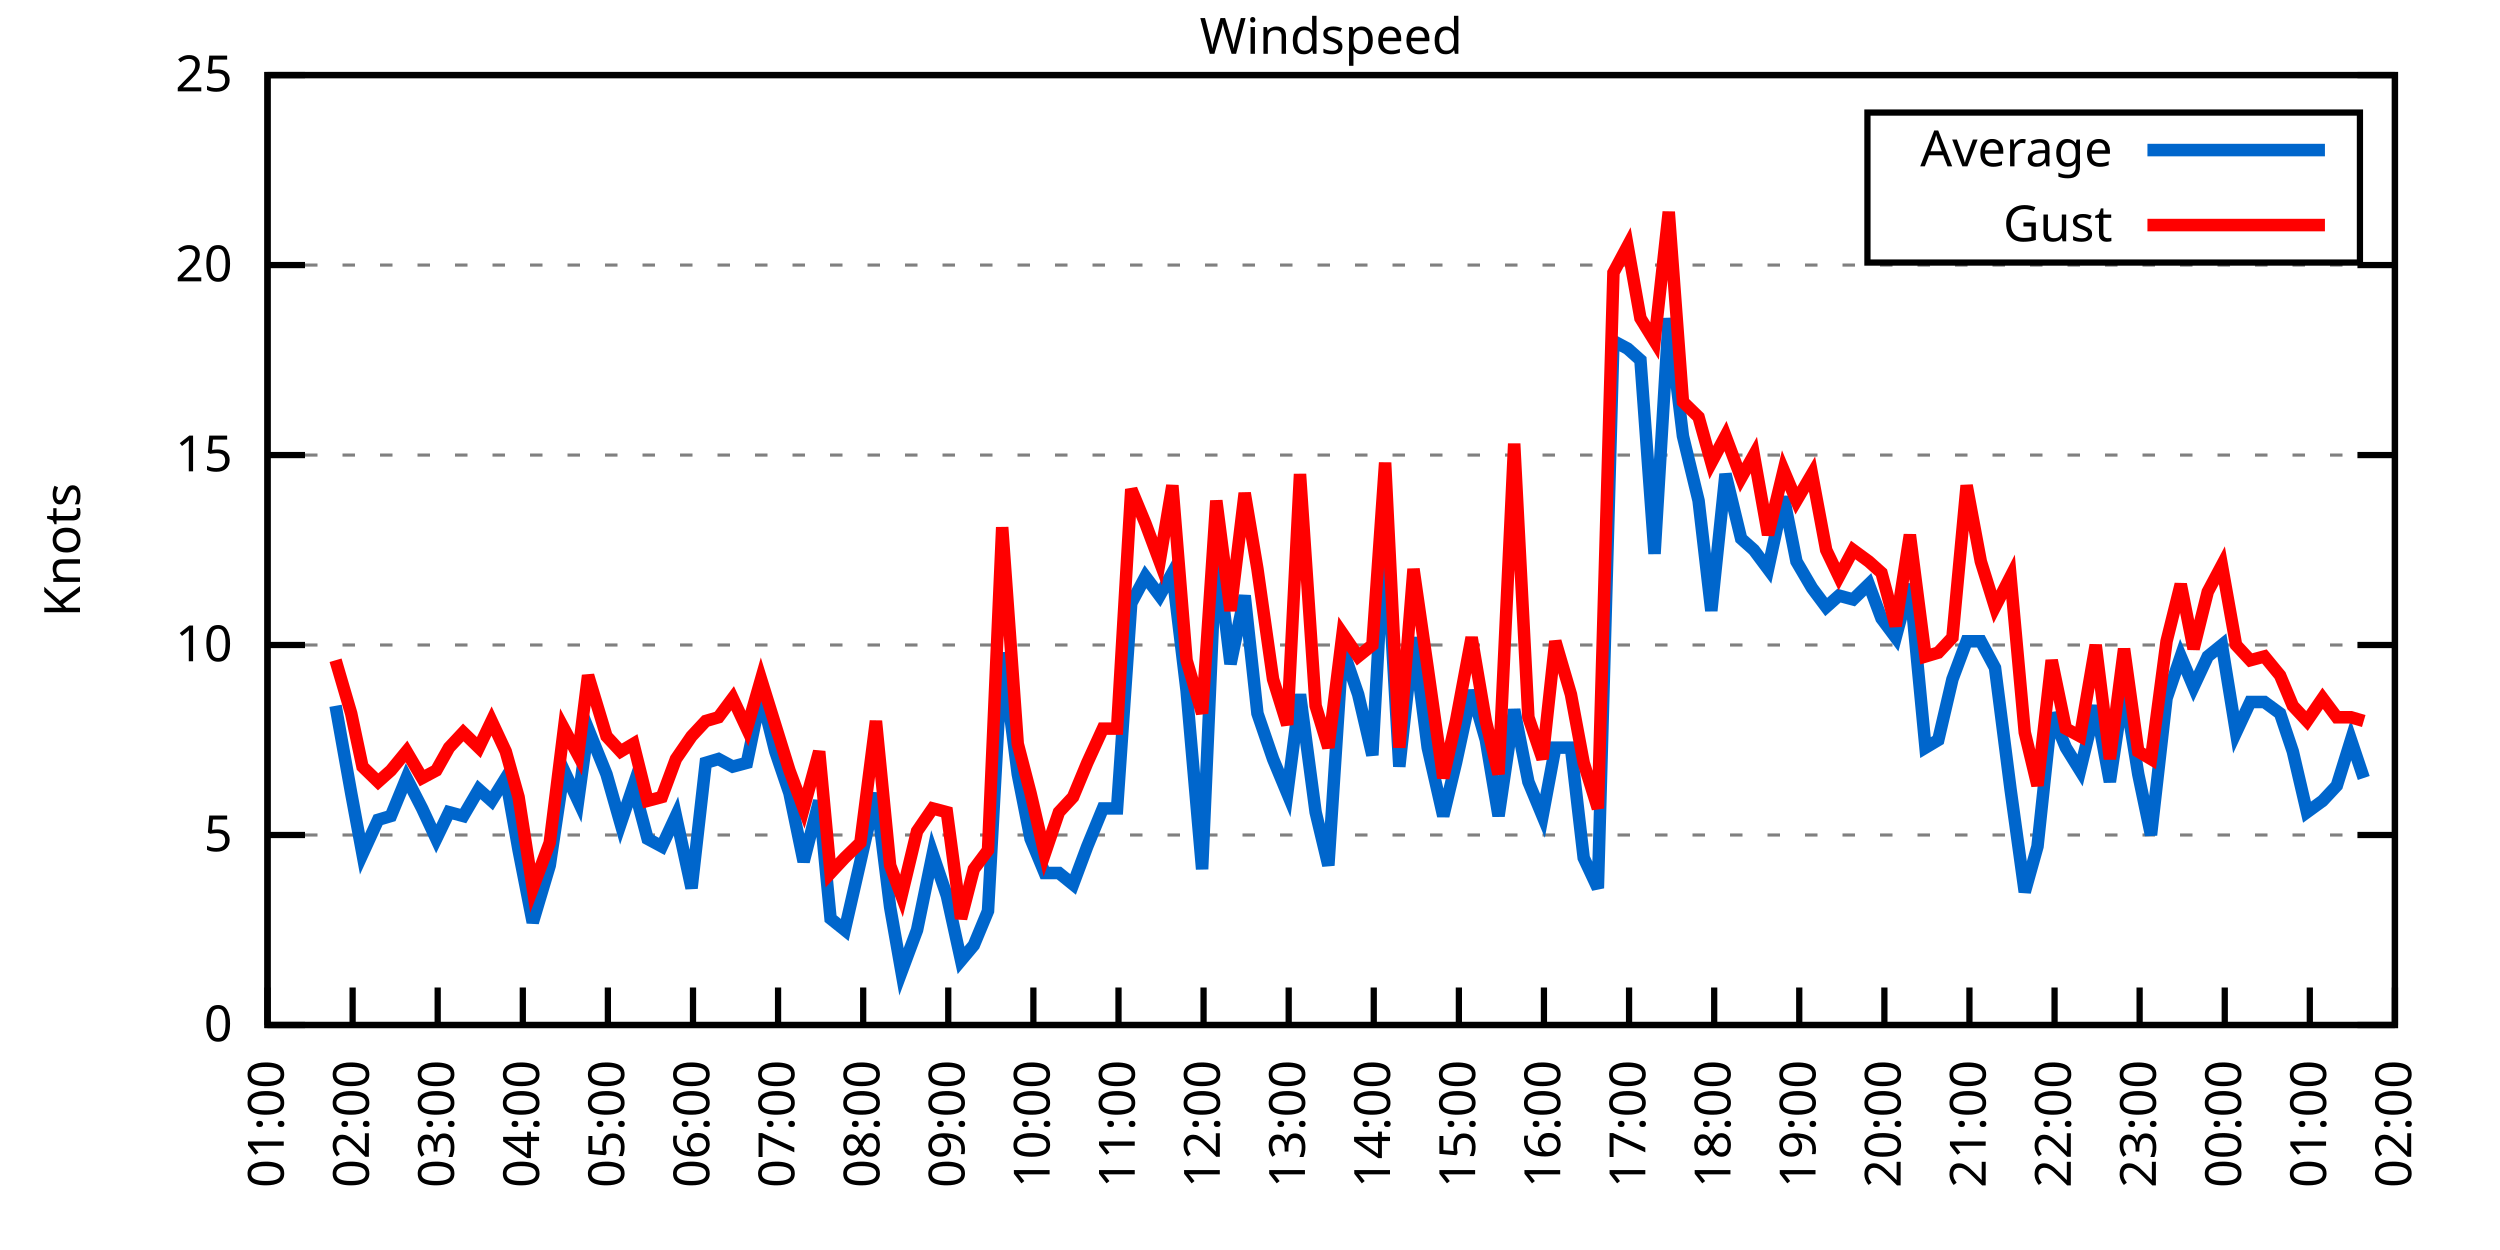
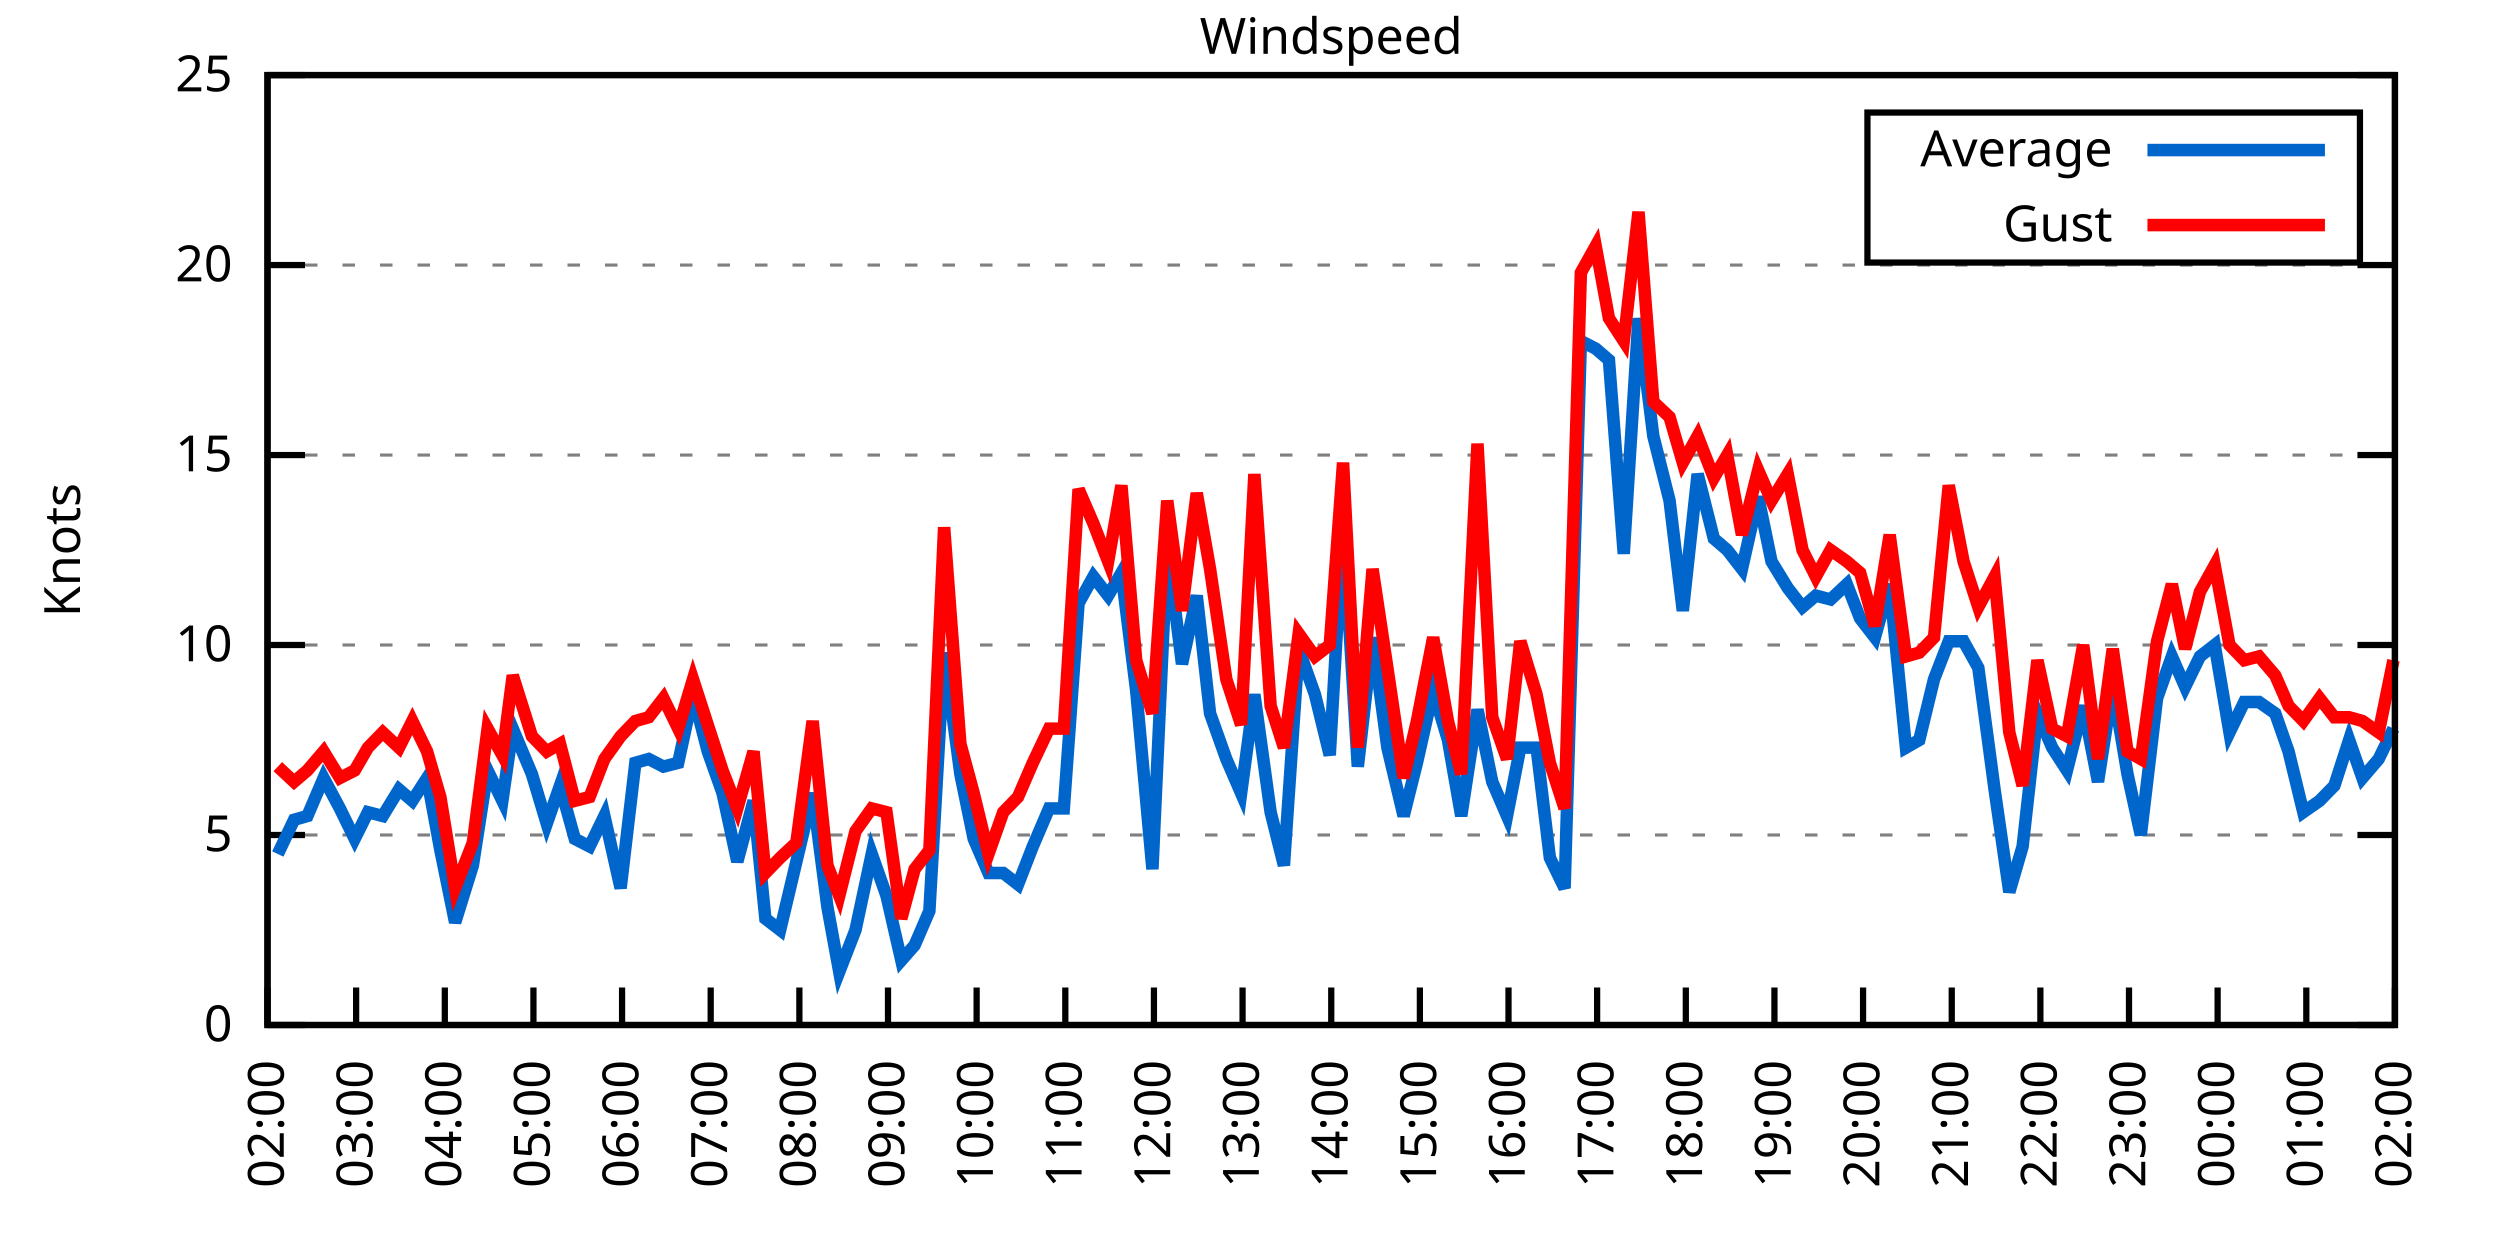
<svg xmlns="http://www.w3.org/2000/svg" xmlns:xlink="http://www.w3.org/1999/xlink" width="400" height="200" viewBox="0 0 400 200">
  <g id="gnuplot_canvas">
    <rect x="0" y="0" width="400" height="200" fill="none" />
    <defs>
      <circle id="gpDot" r="0.5" stroke-width="0.5" stroke="currentColor" />
      <path id="gpPt0" stroke-width="0.333" stroke="currentColor" d="M-1,0 h2 M0,-1 v2" />
      <path id="gpPt1" stroke-width="0.333" stroke="currentColor" d="M-1,-1 L1,1 M1,-1 L-1,1" />
      <path id="gpPt2" stroke-width="0.333" stroke="currentColor" d="M-1,0 L1,0 M0,-1 L0,1 M-1,-1 L1,1 M-1,1 L1,-1" />
      <rect id="gpPt3" stroke-width="0.333" stroke="currentColor" x="-1" y="-1" width="2" height="2" />
      <rect id="gpPt4" stroke-width="0.333" stroke="currentColor" fill="currentColor" x="-1" y="-1" width="2" height="2" />
      <circle id="gpPt5" stroke-width="0.333" stroke="currentColor" cx="0" cy="0" r="1" />
      <use xlink:href="#gpPt5" id="gpPt6" fill="currentColor" stroke="none" />
      <path id="gpPt7" stroke-width="0.333" stroke="currentColor" d="M0,-1.33 L-1.33,0.67 L1.33,0.67 z" />
      <use xlink:href="#gpPt7" id="gpPt8" fill="currentColor" stroke="none" />
      <use xlink:href="#gpPt7" id="gpPt9" stroke="currentColor" transform="rotate(180)" />
      <use xlink:href="#gpPt9" id="gpPt10" fill="currentColor" stroke="none" />
      <use xlink:href="#gpPt3" id="gpPt11" stroke="currentColor" transform="rotate(45)" />
      <use xlink:href="#gpPt11" id="gpPt12" fill="currentColor" stroke="none" />
      <path id="gpPt13" stroke-width="0.333" stroke="currentColor" d="M0,1.330 L1.265,0.411 L0.782,-1.067 L-0.782,-1.076 L-1.265,0.411 z" />
      <use xlink:href="#gpPt13" id="gpPt14" fill="currentColor" stroke="none" />
      <filter id="textbox" filterUnits="objectBoundingBox" x="0" y="0" height="1" width="1">
        <feFlood flood-color="white" flood-opacity="1" result="bgnd" />
        <feComposite in="SourceGraphic" in2="bgnd" operator="atop" />
      </filter>
      <filter id="greybox" filterUnits="objectBoundingBox" x="0" y="0" height="1" width="1">
        <feFlood flood-color="lightgrey" flood-opacity="1" result="grey" />
        <feComposite in="SourceGraphic" in2="grey" operator="atop" />
      </filter>
    </defs>
    <g fill="none" color="white" stroke="currentColor" stroke-width="1.00" stroke-linecap="butt" stroke-linejoin="miter">
</g>
    <g fill="none" color="black" stroke="currentColor" stroke-width="1.00" stroke-linecap="butt" stroke-linejoin="miter">
      <g stroke="none" shape-rendering="crispEdges">
        <polygon fill="rgb(255, 255, 255)" points="42.80,164.00 383.18,164.00 383.18,12.02 42.80,12.02 " />
      </g>
    </g>
    <g fill="none" color="black" stroke="currentColor" stroke-width="1.00" stroke-linecap="butt" stroke-linejoin="miter">
</g>
    <g fill="none" color="black" stroke="black" stroke-width="0.50" stroke-linecap="butt" stroke-linejoin="miter">
</g>
    <g fill="none" color="gray" stroke="currentColor" stroke-width="0.50" stroke-linecap="butt" stroke-linejoin="miter">
      <path stroke="gray" stroke-dasharray="2,4" class="gridline" d="M42.80,164.00 L383.19,164.00  " />
    </g>
    <g fill="none" color="gray" stroke="gray" stroke-width="1.00" stroke-linecap="butt" stroke-linejoin="miter">
</g>
    <g fill="none" color="black" stroke="currentColor" stroke-width="1.00" stroke-linecap="butt" stroke-linejoin="miter">
      <path stroke="black" d="M42.80,164.00 L48.80,164.00 M383.19,164.00 L377.19,164.00  " />
      <g transform="translate(37.20,166.60)" stroke="none" fill="black" font-family="Sans" font-size="8.00" text-anchor="end">
        <text>
          <tspan font-family="Sans"> 0</tspan>
        </text>
      </g>
    </g>
    <g fill="none" color="black" stroke="currentColor" stroke-width="1.00" stroke-linecap="butt" stroke-linejoin="miter">
</g>
    <g fill="none" color="black" stroke="black" stroke-width="0.50" stroke-linecap="butt" stroke-linejoin="miter">
</g>
    <g fill="none" color="gray" stroke="currentColor" stroke-width="0.50" stroke-linecap="butt" stroke-linejoin="miter">
      <path stroke="gray" stroke-dasharray="2,4" class="gridline" d="M42.80,133.60 L383.19,133.60  " />
    </g>
    <g fill="none" color="gray" stroke="gray" stroke-width="1.00" stroke-linecap="butt" stroke-linejoin="miter">
</g>
    <g fill="none" color="black" stroke="currentColor" stroke-width="1.00" stroke-linecap="butt" stroke-linejoin="miter">
      <path stroke="black" d="M42.80,133.60 L48.80,133.60 M383.19,133.60 L377.19,133.60  " />
      <g transform="translate(37.20,136.20)" stroke="none" fill="black" font-family="Sans" font-size="8.00" text-anchor="end">
        <text>
          <tspan font-family="Sans"> 5</tspan>
        </text>
      </g>
    </g>
    <g fill="none" color="black" stroke="currentColor" stroke-width="1.00" stroke-linecap="butt" stroke-linejoin="miter">
</g>
    <g fill="none" color="black" stroke="black" stroke-width="0.50" stroke-linecap="butt" stroke-linejoin="miter">
</g>
    <g fill="none" color="gray" stroke="currentColor" stroke-width="0.50" stroke-linecap="butt" stroke-linejoin="miter">
      <path stroke="gray" stroke-dasharray="2,4" class="gridline" d="M42.80,103.20 L383.19,103.20  " />
    </g>
    <g fill="none" color="gray" stroke="gray" stroke-width="1.00" stroke-linecap="butt" stroke-linejoin="miter">
</g>
    <g fill="none" color="black" stroke="currentColor" stroke-width="1.00" stroke-linecap="butt" stroke-linejoin="miter">
      <path stroke="black" d="M42.80,103.20 L48.80,103.20 M383.19,103.20 L377.19,103.20  " />
      <g transform="translate(37.20,105.80)" stroke="none" fill="black" font-family="Sans" font-size="8.00" text-anchor="end">
        <text>
          <tspan font-family="Sans"> 10</tspan>
        </text>
      </g>
    </g>
    <g fill="none" color="black" stroke="currentColor" stroke-width="1.00" stroke-linecap="butt" stroke-linejoin="miter">
</g>
    <g fill="none" color="black" stroke="black" stroke-width="0.50" stroke-linecap="butt" stroke-linejoin="miter">
</g>
    <g fill="none" color="gray" stroke="currentColor" stroke-width="0.50" stroke-linecap="butt" stroke-linejoin="miter">
      <path stroke="gray" stroke-dasharray="2,4" class="gridline" d="M42.80,72.81 L383.19,72.81  " />
    </g>
    <g fill="none" color="gray" stroke="gray" stroke-width="1.00" stroke-linecap="butt" stroke-linejoin="miter">
</g>
    <g fill="none" color="black" stroke="currentColor" stroke-width="1.00" stroke-linecap="butt" stroke-linejoin="miter">
      <path stroke="black" d="M42.80,72.81 L48.80,72.81 M383.19,72.81 L377.19,72.81  " />
      <g transform="translate(37.20,75.41)" stroke="none" fill="black" font-family="Sans" font-size="8.00" text-anchor="end">
        <text>
          <tspan font-family="Sans"> 15</tspan>
        </text>
      </g>
    </g>
    <g fill="none" color="black" stroke="currentColor" stroke-width="1.00" stroke-linecap="butt" stroke-linejoin="miter">
</g>
    <g fill="none" color="black" stroke="black" stroke-width="0.50" stroke-linecap="butt" stroke-linejoin="miter">
</g>
    <g fill="none" color="gray" stroke="currentColor" stroke-width="0.50" stroke-linecap="butt" stroke-linejoin="miter">
      <path stroke="gray" stroke-dasharray="2,4" class="gridline" d="M42.80,42.41 L383.19,42.41  " />
    </g>
    <g fill="none" color="gray" stroke="gray" stroke-width="1.00" stroke-linecap="butt" stroke-linejoin="miter">
</g>
    <g fill="none" color="black" stroke="currentColor" stroke-width="1.00" stroke-linecap="butt" stroke-linejoin="miter">
      <path stroke="black" d="M42.80,42.41 L48.80,42.41 M383.19,42.41 L377.19,42.41  " />
      <g transform="translate(37.20,45.01)" stroke="none" fill="black" font-family="Sans" font-size="8.00" text-anchor="end">
        <text>
          <tspan font-family="Sans"> 20</tspan>
        </text>
      </g>
    </g>
    <g fill="none" color="black" stroke="currentColor" stroke-width="1.00" stroke-linecap="butt" stroke-linejoin="miter">
</g>
    <g fill="none" color="black" stroke="black" stroke-width="0.50" stroke-linecap="butt" stroke-linejoin="miter">
</g>
    <g fill="none" color="gray" stroke="currentColor" stroke-width="0.50" stroke-linecap="butt" stroke-linejoin="miter">
      <path stroke="gray" stroke-dasharray="2,4" class="gridline" d="M42.80,12.01 L383.19,12.01  " />
    </g>
    <g fill="none" color="gray" stroke="gray" stroke-width="1.00" stroke-linecap="butt" stroke-linejoin="miter">
</g>
    <g fill="none" color="black" stroke="currentColor" stroke-width="1.00" stroke-linecap="butt" stroke-linejoin="miter">
      <path stroke="black" d="M42.80,12.01 L48.80,12.01 M383.19,12.01 L377.19,12.01  " />
      <g transform="translate(37.20,14.61)" stroke="none" fill="black" font-family="Sans" font-size="8.00" text-anchor="end">
        <text>
          <tspan font-family="Sans"> 25</tspan>
        </text>
      </g>
    </g>
    <g fill="none" color="black" stroke="currentColor" stroke-width="1.00" stroke-linecap="butt" stroke-linejoin="miter">
      <path stroke="black" d="M42.80,164.00 L42.80,158.00  " />
      <g transform="translate(45.40,169.60) rotate(270.00)" stroke="none" fill="black" font-family="Sans" font-size="8.00" text-anchor="end">
        <text>
-           <tspan font-family="Sans">01:00</tspan>
-         </text>
-       </g>
-     </g>
-     <g fill="none" color="black" stroke="currentColor" stroke-width="1.00" stroke-linecap="butt" stroke-linejoin="miter">
-       <path stroke="black" d="M56.42,164.00 L56.42,158.00  " />
-       <g transform="translate(59.02,169.60) rotate(270.00)" stroke="none" fill="black" font-family="Sans" font-size="8.00" text-anchor="end">
-         <text>
          <tspan font-family="Sans">02:00</tspan>
        </text>
      </g>
    </g>
    <g fill="none" color="black" stroke="currentColor" stroke-width="1.00" stroke-linecap="butt" stroke-linejoin="miter">
-       <path stroke="black" d="M70.03,164.00 L70.03,158.00  " />
-       <g transform="translate(72.63,169.60) rotate(270.00)" stroke="none" fill="black" font-family="Sans" font-size="8.00" text-anchor="end">
+       <path stroke="black" d="M56.98,164.00 L56.98,158.00  " />
+       <g transform="translate(59.58,169.60) rotate(270.00)" stroke="none" fill="black" font-family="Sans" font-size="8.00" text-anchor="end">
        <text>
          <tspan font-family="Sans">03:00</tspan>
        </text>
      </g>
    </g>
    <g fill="none" color="black" stroke="currentColor" stroke-width="1.00" stroke-linecap="butt" stroke-linejoin="miter">
-       <path stroke="black" d="M83.65,164.00 L83.65,158.00  " />
-       <g transform="translate(86.25,169.60) rotate(270.00)" stroke="none" fill="black" font-family="Sans" font-size="8.00" text-anchor="end">
+       <path stroke="black" d="M71.17,164.00 L71.17,158.00  " />
+       <g transform="translate(73.77,169.60) rotate(270.00)" stroke="none" fill="black" font-family="Sans" font-size="8.00" text-anchor="end">
        <text>
          <tspan font-family="Sans">04:00</tspan>
        </text>
      </g>
    </g>
    <g fill="none" color="black" stroke="currentColor" stroke-width="1.00" stroke-linecap="butt" stroke-linejoin="miter">
-       <path stroke="black" d="M97.26,164.00 L97.26,158.00  " />
-       <g transform="translate(99.86,169.60) rotate(270.00)" stroke="none" fill="black" font-family="Sans" font-size="8.00" text-anchor="end">
+       <path stroke="black" d="M85.35,164.00 L85.35,158.00  " />
+       <g transform="translate(87.95,169.60) rotate(270.00)" stroke="none" fill="black" font-family="Sans" font-size="8.00" text-anchor="end">
        <text>
          <tspan font-family="Sans">05:00</tspan>
        </text>
      </g>
    </g>
    <g fill="none" color="black" stroke="currentColor" stroke-width="1.00" stroke-linecap="butt" stroke-linejoin="miter">
-       <path stroke="black" d="M110.88,164.00 L110.88,158.00  " />
-       <g transform="translate(113.48,169.60) rotate(270.00)" stroke="none" fill="black" font-family="Sans" font-size="8.00" text-anchor="end">
+       <path stroke="black" d="M99.53,164.00 L99.53,158.00  " />
+       <g transform="translate(102.13,169.60) rotate(270.00)" stroke="none" fill="black" font-family="Sans" font-size="8.00" text-anchor="end">
        <text>
          <tspan font-family="Sans">06:00</tspan>
        </text>
      </g>
    </g>
    <g fill="none" color="black" stroke="currentColor" stroke-width="1.00" stroke-linecap="butt" stroke-linejoin="miter">
-       <path stroke="black" d="M124.49,164.00 L124.49,158.00  " />
-       <g transform="translate(127.09,169.60) rotate(270.00)" stroke="none" fill="black" font-family="Sans" font-size="8.00" text-anchor="end">
+       <path stroke="black" d="M113.71,164.00 L113.71,158.00  " />
+       <g transform="translate(116.31,169.60) rotate(270.00)" stroke="none" fill="black" font-family="Sans" font-size="8.00" text-anchor="end">
        <text>
          <tspan font-family="Sans">07:00</tspan>
        </text>
      </g>
    </g>
    <g fill="none" color="black" stroke="currentColor" stroke-width="1.00" stroke-linecap="butt" stroke-linejoin="miter">
-       <path stroke="black" d="M138.11,164.00 L138.11,158.00  " />
-       <g transform="translate(140.71,169.60) rotate(270.00)" stroke="none" fill="black" font-family="Sans" font-size="8.00" text-anchor="end">
+       <path stroke="black" d="M127.90,164.00 L127.90,158.00  " />
+       <g transform="translate(130.50,169.60) rotate(270.00)" stroke="none" fill="black" font-family="Sans" font-size="8.00" text-anchor="end">
        <text>
          <tspan font-family="Sans">08:00</tspan>
        </text>
      </g>
    </g>
    <g fill="none" color="black" stroke="currentColor" stroke-width="1.00" stroke-linecap="butt" stroke-linejoin="miter">
-       <path stroke="black" d="M151.72,164.00 L151.72,158.00  " />
-       <g transform="translate(154.32,169.60) rotate(270.00)" stroke="none" fill="black" font-family="Sans" font-size="8.00" text-anchor="end">
+       <path stroke="black" d="M142.08,164.00 L142.08,158.00  " />
+       <g transform="translate(144.68,169.60) rotate(270.00)" stroke="none" fill="black" font-family="Sans" font-size="8.00" text-anchor="end">
        <text>
          <tspan font-family="Sans">09:00</tspan>
        </text>
      </g>
    </g>
    <g fill="none" color="black" stroke="currentColor" stroke-width="1.00" stroke-linecap="butt" stroke-linejoin="miter">
-       <path stroke="black" d="M165.34,164.00 L165.34,158.00  " />
-       <g transform="translate(167.94,169.60) rotate(270.00)" stroke="none" fill="black" font-family="Sans" font-size="8.00" text-anchor="end">
+       <path stroke="black" d="M156.26,164.00 L156.26,158.00  " />
+       <g transform="translate(158.86,169.60) rotate(270.00)" stroke="none" fill="black" font-family="Sans" font-size="8.00" text-anchor="end">
        <text>
          <tspan font-family="Sans">10:00</tspan>
        </text>
      </g>
    </g>
    <g fill="none" color="black" stroke="currentColor" stroke-width="1.00" stroke-linecap="butt" stroke-linejoin="miter">
-       <path stroke="black" d="M178.96,164.00 L178.96,158.00  " />
-       <g transform="translate(181.56,169.60) rotate(270.00)" stroke="none" fill="black" font-family="Sans" font-size="8.00" text-anchor="end">
+       <path stroke="black" d="M170.45,164.00 L170.45,158.00  " />
+       <g transform="translate(173.05,169.60) rotate(270.00)" stroke="none" fill="black" font-family="Sans" font-size="8.00" text-anchor="end">
        <text>
          <tspan font-family="Sans">11:00</tspan>
        </text>
      </g>
    </g>
    <g fill="none" color="black" stroke="currentColor" stroke-width="1.00" stroke-linecap="butt" stroke-linejoin="miter">
-       <path stroke="black" d="M192.57,164.00 L192.57,158.00  " />
-       <g transform="translate(195.17,169.60) rotate(270.00)" stroke="none" fill="black" font-family="Sans" font-size="8.00" text-anchor="end">
+       <path stroke="black" d="M184.63,164.00 L184.63,158.00  " />
+       <g transform="translate(187.23,169.60) rotate(270.00)" stroke="none" fill="black" font-family="Sans" font-size="8.00" text-anchor="end">
        <text>
          <tspan font-family="Sans">12:00</tspan>
        </text>
      </g>
    </g>
    <g fill="none" color="black" stroke="currentColor" stroke-width="1.00" stroke-linecap="butt" stroke-linejoin="miter">
-       <path stroke="black" d="M206.19,164.00 L206.19,158.00  " />
-       <g transform="translate(208.79,169.60) rotate(270.00)" stroke="none" fill="black" font-family="Sans" font-size="8.00" text-anchor="end">
+       <path stroke="black" d="M198.81,164.00 L198.81,158.00  " />
+       <g transform="translate(201.41,169.60) rotate(270.00)" stroke="none" fill="black" font-family="Sans" font-size="8.00" text-anchor="end">
        <text>
          <tspan font-family="Sans">13:00</tspan>
        </text>
      </g>
    </g>
    <g fill="none" color="black" stroke="currentColor" stroke-width="1.00" stroke-linecap="butt" stroke-linejoin="miter">
-       <path stroke="black" d="M219.80,164.00 L219.80,158.00  " />
-       <g transform="translate(222.40,169.60) rotate(270.00)" stroke="none" fill="black" font-family="Sans" font-size="8.00" text-anchor="end">
+       <path stroke="black" d="M213.00,164.00 L213.00,158.00  " />
+       <g transform="translate(215.60,169.60) rotate(270.00)" stroke="none" fill="black" font-family="Sans" font-size="8.00" text-anchor="end">
        <text>
          <tspan font-family="Sans">14:00</tspan>
        </text>
      </g>
    </g>
    <g fill="none" color="black" stroke="currentColor" stroke-width="1.00" stroke-linecap="butt" stroke-linejoin="miter">
-       <path stroke="black" d="M233.42,164.00 L233.42,158.00  " />
-       <g transform="translate(236.02,169.60) rotate(270.00)" stroke="none" fill="black" font-family="Sans" font-size="8.00" text-anchor="end">
+       <path stroke="black" d="M227.18,164.00 L227.18,158.00  " />
+       <g transform="translate(229.78,169.60) rotate(270.00)" stroke="none" fill="black" font-family="Sans" font-size="8.00" text-anchor="end">
        <text>
          <tspan font-family="Sans">15:00</tspan>
        </text>
      </g>
    </g>
    <g fill="none" color="black" stroke="currentColor" stroke-width="1.00" stroke-linecap="butt" stroke-linejoin="miter">
-       <path stroke="black" d="M247.03,164.00 L247.03,158.00  " />
-       <g transform="translate(249.63,169.60) rotate(270.00)" stroke="none" fill="black" font-family="Sans" font-size="8.00" text-anchor="end">
+       <path stroke="black" d="M241.36,164.00 L241.36,158.00  " />
+       <g transform="translate(243.96,169.60) rotate(270.00)" stroke="none" fill="black" font-family="Sans" font-size="8.00" text-anchor="end">
        <text>
          <tspan font-family="Sans">16:00</tspan>
        </text>
      </g>
    </g>
    <g fill="none" color="black" stroke="currentColor" stroke-width="1.00" stroke-linecap="butt" stroke-linejoin="miter">
-       <path stroke="black" d="M260.65,164.00 L260.65,158.00  " />
-       <g transform="translate(263.25,169.60) rotate(270.00)" stroke="none" fill="black" font-family="Sans" font-size="8.00" text-anchor="end">
+       <path stroke="black" d="M255.54,164.00 L255.54,158.00  " />
+       <g transform="translate(258.14,169.60) rotate(270.00)" stroke="none" fill="black" font-family="Sans" font-size="8.00" text-anchor="end">
        <text>
          <tspan font-family="Sans">17:00</tspan>
        </text>
      </g>
    </g>
    <g fill="none" color="black" stroke="currentColor" stroke-width="1.00" stroke-linecap="butt" stroke-linejoin="miter">
-       <path stroke="black" d="M274.27,164.00 L274.27,158.00  " />
-       <g transform="translate(276.87,169.60) rotate(270.00)" stroke="none" fill="black" font-family="Sans" font-size="8.00" text-anchor="end">
+       <path stroke="black" d="M269.73,164.00 L269.73,158.00  " />
+       <g transform="translate(272.33,169.60) rotate(270.00)" stroke="none" fill="black" font-family="Sans" font-size="8.00" text-anchor="end">
        <text>
          <tspan font-family="Sans">18:00</tspan>
        </text>
      </g>
    </g>
    <g fill="none" color="black" stroke="currentColor" stroke-width="1.00" stroke-linecap="butt" stroke-linejoin="miter">
-       <path stroke="black" d="M287.88,164.00 L287.88,158.00  " />
-       <g transform="translate(290.48,169.60) rotate(270.00)" stroke="none" fill="black" font-family="Sans" font-size="8.00" text-anchor="end">
+       <path stroke="black" d="M283.91,164.00 L283.91,158.00  " />
+       <g transform="translate(286.51,169.60) rotate(270.00)" stroke="none" fill="black" font-family="Sans" font-size="8.00" text-anchor="end">
        <text>
          <tspan font-family="Sans">19:00</tspan>
        </text>
      </g>
    </g>
    <g fill="none" color="black" stroke="currentColor" stroke-width="1.00" stroke-linecap="butt" stroke-linejoin="miter">
-       <path stroke="black" d="M301.50,164.00 L301.50,158.00  " />
-       <g transform="translate(304.10,169.60) rotate(270.00)" stroke="none" fill="black" font-family="Sans" font-size="8.00" text-anchor="end">
+       <path stroke="black" d="M298.09,164.00 L298.09,158.00  " />
+       <g transform="translate(300.69,169.60) rotate(270.00)" stroke="none" fill="black" font-family="Sans" font-size="8.00" text-anchor="end">
        <text>
          <tspan font-family="Sans">20:00</tspan>
        </text>
      </g>
    </g>
    <g fill="none" color="black" stroke="currentColor" stroke-width="1.00" stroke-linecap="butt" stroke-linejoin="miter">
-       <path stroke="black" d="M315.11,164.00 L315.11,158.00  " />
-       <g transform="translate(317.71,169.60) rotate(270.00)" stroke="none" fill="black" font-family="Sans" font-size="8.00" text-anchor="end">
+       <path stroke="black" d="M312.28,164.00 L312.28,158.00  " />
+       <g transform="translate(314.88,169.60) rotate(270.00)" stroke="none" fill="black" font-family="Sans" font-size="8.00" text-anchor="end">
        <text>
          <tspan font-family="Sans">21:00</tspan>
        </text>
      </g>
    </g>
    <g fill="none" color="black" stroke="currentColor" stroke-width="1.00" stroke-linecap="butt" stroke-linejoin="miter">
-       <path stroke="black" d="M328.73,164.00 L328.73,158.00  " />
-       <g transform="translate(331.33,169.60) rotate(270.00)" stroke="none" fill="black" font-family="Sans" font-size="8.00" text-anchor="end">
+       <path stroke="black" d="M326.46,164.00 L326.46,158.00  " />
+       <g transform="translate(329.06,169.60) rotate(270.00)" stroke="none" fill="black" font-family="Sans" font-size="8.00" text-anchor="end">
        <text>
          <tspan font-family="Sans">22:00</tspan>
        </text>
      </g>
    </g>
    <g fill="none" color="black" stroke="currentColor" stroke-width="1.00" stroke-linecap="butt" stroke-linejoin="miter">
-       <path stroke="black" d="M342.34,164.00 L342.34,158.00  " />
-       <g transform="translate(344.94,169.60) rotate(270.00)" stroke="none" fill="black" font-family="Sans" font-size="8.00" text-anchor="end">
+       <path stroke="black" d="M340.64,164.00 L340.64,158.00  " />
+       <g transform="translate(343.24,169.60) rotate(270.00)" stroke="none" fill="black" font-family="Sans" font-size="8.00" text-anchor="end">
        <text>
          <tspan font-family="Sans">23:00</tspan>
        </text>
      </g>
    </g>
    <g fill="none" color="black" stroke="currentColor" stroke-width="1.00" stroke-linecap="butt" stroke-linejoin="miter">
-       <path stroke="black" d="M355.96,164.00 L355.96,158.00  " />
-       <g transform="translate(358.56,169.60) rotate(270.00)" stroke="none" fill="black" font-family="Sans" font-size="8.00" text-anchor="end">
+       <path stroke="black" d="M354.82,164.00 L354.82,158.00  " />
+       <g transform="translate(357.42,169.60) rotate(270.00)" stroke="none" fill="black" font-family="Sans" font-size="8.00" text-anchor="end">
        <text>
          <tspan font-family="Sans">00:00</tspan>
        </text>
      </g>
    </g>
    <g fill="none" color="black" stroke="currentColor" stroke-width="1.00" stroke-linecap="butt" stroke-linejoin="miter">
-       <path stroke="black" d="M369.57,164.00 L369.57,158.00  " />
-       <g transform="translate(372.17,169.60) rotate(270.00)" stroke="none" fill="black" font-family="Sans" font-size="8.00" text-anchor="end">
+       <path stroke="black" d="M369.01,164.00 L369.01,158.00  " />
+       <g transform="translate(371.61,169.60) rotate(270.00)" stroke="none" fill="black" font-family="Sans" font-size="8.00" text-anchor="end">
        <text>
          <tspan font-family="Sans">01:00</tspan>
        </text>
      </g>
    </g>
    <g fill="none" color="black" stroke="currentColor" stroke-width="1.00" stroke-linecap="butt" stroke-linejoin="miter">
      <path stroke="black" d="M383.19,164.00 L383.19,158.00  " />
      <g transform="translate(385.79,169.60) rotate(270.00)" stroke="none" fill="black" font-family="Sans" font-size="8.00" text-anchor="end">
        <text>
          <tspan font-family="Sans">02:00</tspan>
        </text>
      </g>
    </g>
    <g fill="none" color="black" stroke="currentColor" stroke-width="1.00" stroke-linecap="butt" stroke-linejoin="miter">
</g>
    <g fill="none" color="black" stroke="currentColor" stroke-width="1.00" stroke-linecap="butt" stroke-linejoin="miter">
      <path stroke="black" d="M42.80,12.01 L42.80,164.00 L383.19,164.00 L383.19,12.01 L42.80,12.01 Z  " />
    </g>
    <g fill="none" color="black" stroke="currentColor" stroke-width="1.00" stroke-linecap="butt" stroke-linejoin="miter">
</g>
    <g fill="none" color="black" stroke="currentColor" stroke-width="1.00" stroke-linecap="butt" stroke-linejoin="miter">
      <path stroke="black" d="M298.79,42.01 L298.79,18.01 L377.59,18.01 L377.59,42.01 L298.79,42.01 Z  " />
    </g>
    <g id="Windspeed_plot_1">
      <g fill="none" color="white" stroke="black" stroke-width="2.00" stroke-linecap="butt" stroke-linejoin="miter">
</g>
      <g fill="none" color="black" stroke="currentColor" stroke-width="2.00" stroke-linecap="butt" stroke-linejoin="miter">
        <g transform="translate(337.99,26.61)" stroke="none" fill="black" font-family="Sans" font-size="8.00" text-anchor="end">
          <text>
            <tspan font-family="Sans">Average</tspan>
          </text>
        </g>
      </g>
      <g fill="none" color="black" stroke="currentColor" stroke-width="2.00" stroke-linecap="butt" stroke-linejoin="miter">
-         <path stroke="rgb(  0, 102, 204)" d="M343.59,24.01 L371.99,24.01 M53.69,112.93 L56.19,126.91 L58.00,136.64 L60.50,131.17 L62.54,130.56 L65.04,124.48   L67.54,129.35 L69.80,134.21 L71.85,129.95 L74.12,130.56 L76.61,126.31 L78.65,128.13 L80.92,124.48 L82.97,136.03   L85.24,147.59 L87.96,138.47 L90.23,123.27 L92.50,128.13 L94.09,116.58 L97.04,123.87 L99.30,131.78 L101.35,125.70   L103.62,134.21 L105.89,135.43 L108.15,130.56 L110.65,142.11 L112.92,122.05 L114.96,121.44 L117.23,122.66 L119.50,122.05   L121.77,111.11 L124.04,120.23 L126.31,126.91 L128.58,137.86 L131.07,128.13 L132.89,146.98 L135.16,148.80 L137.66,137.86   L140.15,126.91 L142.42,145.15 L144.24,155.49 L146.73,148.80 L149.23,136.64 L151.50,143.33 L153.77,153.66 L155.81,151.23   L158.08,145.76 L160.35,104.42 L162.84,123.87 L164.89,134.21 L167.16,139.68 L169.43,139.68 L171.69,141.51 L173.96,135.43   L176.46,129.35 L178.73,129.35 L181.00,96.52 L183.27,92.26 L185.54,95.30 L187.58,91.65 L189.85,110.50 L192.34,139.07   L194.61,87.40 L196.88,106.24 L199.15,95.30 L201.19,114.15 L203.69,121.44 L205.96,126.91 L208.00,111.11 L210.50,129.95   L212.54,138.47 L214.81,103.81 L217.31,111.11 L219.58,120.83 L221.62,83.75 L223.89,122.66 L226.16,101.99 L228.43,119.62   L230.92,130.56 L232.96,122.05 L235.46,110.50 L237.73,118.40 L239.77,130.56 L242.27,113.54 L244.54,125.09 L246.81,130.56   L248.85,119.62 L251.35,119.62 L253.39,137.25 L255.66,142.11 L258.15,54.57 L260.42,55.78 L262.47,57.61 L264.73,88.61   L267.00,50.92 L269.27,69.77 L271.77,80.10 L273.81,97.73 L276.08,75.85 L278.58,86.18 L280.62,88.00 L282.89,91.04   L285.38,79.49 L287.43,89.83 L289.92,94.08 L292.19,97.12 L294.23,95.30 L296.50,95.91 L299.00,93.48 L301.04,98.95   L303.31,101.99 L305.58,93.48 L308.08,119.62 L310.12,118.40 L312.39,108.68 L314.66,102.60 L316.93,102.60 L319.20,106.85   L321.69,126.31 L323.96,142.72 L326.00,135.43 L328.27,114.15 L330.54,119.62 L332.81,123.27 L335.31,112.93 L337.58,125.09   L339.85,109.89 L342.12,123.87 L344.16,133.60 L346.65,111.72 L348.92,105.03 L350.97,109.89 L353.24,105.03 L355.50,103.20   L357.77,117.19 L360.04,112.32 L362.31,112.32 L364.81,114.15 L366.85,120.23 L369.12,129.95 L371.62,128.13 L373.89,125.70   L376.16,118.40 L378.20,124.48  " />
+         <path stroke="rgb(  0, 102, 204)" d="M343.59,24.01 L371.99,24.01 M44.45,136.64 L47.05,131.17 L49.18,130.56 L51.78,124.48 L54.38,129.35 L56.75,134.21   L58.87,129.95 L61.24,130.56 L63.84,126.31 L65.97,128.13 L68.33,124.48 L70.46,136.03 L72.82,147.59 L75.66,138.47   L78.02,123.27 L80.38,128.13 L82.04,116.58 L85.11,123.87 L87.48,131.78 L89.60,125.70 L91.97,134.21 L94.33,135.43   L96.70,130.56 L99.30,142.11 L101.66,122.05 L103.79,121.44 L106.15,122.66 L108.51,122.05 L110.88,111.11 L113.24,120.23   L115.61,126.91 L117.97,137.86 L120.57,128.13 L122.46,146.98 L124.82,148.80 L127.42,137.86 L130.02,126.91 L132.39,145.15   L134.28,155.49 L136.88,148.80 L139.48,136.64 L141.84,143.33 L144.21,153.66 L146.34,151.23 L148.70,145.76 L151.06,104.42   L153.66,123.87 L155.79,134.21 L158.15,139.68 L160.52,139.68 L162.88,141.51 L165.25,135.43 L167.85,129.35 L170.21,129.35   L172.57,96.52 L174.94,92.26 L177.30,95.30 L179.43,91.65 L181.79,110.50 L184.39,139.07 L186.76,87.40 L189.12,106.24   L191.48,95.30 L193.61,114.15 L196.21,121.44 L198.58,126.91 L200.70,111.11 L203.30,129.95 L205.43,138.47 L207.79,103.81   L210.39,111.11 L212.76,120.83 L214.89,83.75 L217.25,122.66 L219.61,101.99 L221.98,119.62 L224.58,130.56 L226.71,122.05   L229.31,110.50 L231.67,118.40 L233.80,130.56 L236.40,113.54 L238.76,125.09 L241.12,130.56 L243.25,119.62 L245.85,119.62   L247.98,137.25 L250.34,142.11 L252.94,54.57 L255.31,55.78 L257.43,57.61 L259.80,88.61 L262.16,50.92 L264.53,69.77   L267.13,80.10 L269.25,97.73 L271.62,75.85 L274.22,86.18 L276.35,88.00 L278.71,91.04 L281.31,79.49 L283.44,89.83   L286.04,94.08 L288.40,97.12 L290.53,95.30 L292.89,95.91 L295.49,93.48 L297.62,98.95 L299.98,101.99 L302.35,93.48   L304.95,119.62 L307.08,118.40 L309.44,108.68 L311.80,102.60 L314.17,102.60 L316.53,106.85 L319.13,126.31 L321.49,142.72   L323.62,135.43 L325.99,114.15 L328.35,119.62 L330.71,123.27 L333.31,112.93 L335.68,125.09 L338.04,109.89 L340.40,123.87   L342.53,133.60 L345.13,111.72 L347.50,105.03 L349.62,109.89 L351.99,105.03 L354.35,103.20 L356.72,117.19 L359.08,112.32   L361.44,112.32 L364.04,114.15 L366.17,120.23 L368.53,129.95 L371.13,128.13 L373.50,125.70 L375.86,118.40 L377.99,124.48   L380.59,121.44 L382.95,116.58  " />
      </g>
    </g>
    <g id="Windspeed_plot_2">
      <g fill="none" color="black" stroke="currentColor" stroke-width="2.00" stroke-linecap="butt" stroke-linejoin="miter">
        <g transform="translate(337.99,38.61)" stroke="none" fill="black" font-family="Sans" font-size="8.00" text-anchor="end">
          <text>
            <tspan font-family="Sans">Gust</tspan>
          </text>
        </g>
      </g>
      <g fill="none" color="black" stroke="currentColor" stroke-width="2.00" stroke-linecap="butt" stroke-linejoin="miter">
-         <path stroke="rgb(255,   0,   0)" d="M343.59,36.01 L371.99,36.01 M53.69,105.64 L56.19,114.15 L58.00,122.66 L60.50,125.09 L62.54,123.27 L65.04,120.23   L67.54,124.48 L69.80,123.27 L71.85,119.62 L74.12,117.19 L76.61,119.62 L78.65,115.36 L80.92,120.23 L82.97,127.52   L85.24,142.11 L87.96,134.82 L90.23,116.58 L92.50,120.83 L94.09,108.07 L97.04,117.80 L99.30,120.23 L101.35,119.01   L103.62,128.13 L105.89,127.52 L108.15,121.44 L110.65,117.80 L112.92,115.36 L114.96,114.76 L117.23,111.72 L119.50,116.58   L121.77,108.68 L124.04,115.97 L126.31,123.27 L128.58,129.35 L131.07,120.23 L132.89,139.68 L135.16,137.25 L137.66,134.82   L140.15,115.36 L142.42,138.47 L144.24,143.33 L146.73,132.99 L149.23,129.35 L151.50,129.95 L153.77,146.98 L155.81,139.07   L158.08,136.03 L160.35,84.36 L162.84,119.01 L164.89,126.91 L167.16,136.64 L169.43,129.95 L171.69,127.52 L173.96,122.05   L176.46,116.58 L178.73,116.58 L181.00,78.28 L183.27,83.75 L185.54,89.83 L187.58,77.67 L189.85,105.64 L192.34,114.15   L194.61,80.10 L196.88,97.73 L199.15,78.89 L201.19,91.04 L203.69,108.68 L205.96,115.97 L208.00,75.85 L210.50,112.93   L212.54,119.62 L214.81,101.38 L217.31,105.03 L219.58,103.20 L221.62,74.02 L223.89,119.62 L226.16,91.04 L228.43,106.85   L230.92,124.48 L232.96,115.36 L235.46,101.99 L237.73,115.36 L239.77,123.87 L242.27,70.98 L244.54,114.76 L246.81,121.44   L248.85,102.60 L251.35,111.11 L253.39,122.05 L255.66,129.35 L258.15,43.62 L260.42,39.37 L262.47,50.92 L264.73,54.57   L267.00,33.90 L269.27,64.29 L271.77,66.73 L273.81,74.02 L276.08,69.77 L278.58,76.45 L280.62,72.81 L282.89,85.57   L285.38,75.24 L287.43,80.10 L289.92,75.85 L292.19,88.00 L294.23,92.26 L296.50,88.00 L299.00,89.83 L301.04,91.65   L303.31,100.16 L305.58,85.57 L308.08,105.03 L310.12,104.42 L312.39,101.99 L314.66,77.67 L316.93,89.83 L319.20,97.12   L321.69,92.26 L323.96,117.19 L326.00,125.70 L328.27,105.64 L330.54,116.58 L332.81,117.80 L335.31,103.20 L337.58,121.44   L339.85,103.81 L342.12,120.23 L344.16,121.44 L346.65,102.60 L348.92,93.48 L350.97,103.81 L353.24,94.69 L355.50,90.44   L357.77,103.20 L360.04,105.64 L362.31,105.03 L364.81,108.07 L366.85,112.93 L369.12,115.36 L371.62,111.72 L373.89,114.76   L376.16,114.76 L378.20,115.36  " />
+         <path stroke="rgb(255,   0,   0)" d="M343.59,36.01 L371.99,36.01 M44.45,122.66 L47.05,125.09 L49.18,123.27 L51.78,120.23 L54.38,124.48 L56.75,123.27   L58.87,119.62 L61.24,117.19 L63.84,119.62 L65.97,115.36 L68.33,120.23 L70.46,127.52 L72.82,142.11 L75.66,134.82   L78.02,116.58 L80.38,120.83 L82.04,108.07 L85.11,117.80 L87.48,120.23 L89.60,119.01 L91.97,128.13 L94.33,127.52   L96.70,121.44 L99.30,117.80 L101.66,115.36 L103.79,114.76 L106.15,111.72 L108.51,116.58 L110.88,108.68 L113.24,115.97   L115.61,123.27 L117.97,129.35 L120.57,120.23 L122.46,139.68 L124.82,137.25 L127.42,134.82 L130.02,115.36 L132.39,138.47   L134.28,143.33 L136.88,132.99 L139.48,129.35 L141.84,129.95 L144.21,146.98 L146.34,139.07 L148.70,136.03 L151.06,84.36   L153.66,119.01 L155.79,126.91 L158.15,136.64 L160.52,129.95 L162.88,127.52 L165.25,122.05 L167.85,116.58 L170.21,116.58   L172.57,78.28 L174.94,83.75 L177.30,89.83 L179.43,77.67 L181.79,105.64 L184.39,114.15 L186.76,80.10 L189.12,97.73   L191.48,78.89 L193.61,91.04 L196.21,108.68 L198.58,115.97 L200.70,75.85 L203.30,112.93 L205.43,119.62 L207.79,101.38   L210.39,105.03 L212.76,103.20 L214.89,74.02 L217.25,119.62 L219.61,91.04 L221.98,106.85 L224.58,124.48 L226.71,115.36   L229.31,101.99 L231.67,115.36 L233.80,123.87 L236.40,70.98 L238.76,114.76 L241.12,121.44 L243.25,102.60 L245.85,111.11   L247.98,122.05 L250.34,129.35 L252.94,43.62 L255.31,39.37 L257.43,50.92 L259.80,54.57 L262.16,33.90 L264.53,64.29   L267.13,66.73 L269.25,74.02 L271.62,69.77 L274.22,76.45 L276.35,72.81 L278.71,85.57 L281.31,75.24 L283.44,80.10   L286.04,75.85 L288.40,88.00 L290.53,92.26 L292.89,88.00 L295.49,89.83 L297.62,91.65 L299.98,100.16 L302.35,85.57   L304.95,105.03 L307.08,104.42 L309.44,101.99 L311.80,77.67 L314.17,89.83 L316.53,97.12 L319.13,92.26 L321.49,117.19   L323.62,125.70 L325.99,105.64 L328.35,116.58 L330.71,117.80 L333.31,103.20 L335.68,121.44 L338.04,103.81 L340.40,120.23   L342.53,121.44 L345.13,102.60 L347.50,93.48 L349.62,103.81 L351.99,94.69 L354.35,90.44 L356.72,103.20 L359.08,105.64   L361.44,105.03 L364.04,108.07 L366.17,112.93 L368.53,115.36 L371.13,111.72 L373.50,114.76 L375.86,114.76 L377.99,115.36   L380.59,117.19 L382.95,105.64  " />
      </g>
    </g>
    <g fill="none" color="black" stroke="currentColor" stroke-width="2.00" stroke-linecap="butt" stroke-linejoin="miter">
</g>
    <g fill="none" color="black" stroke="black" stroke-width="1.00" stroke-linecap="butt" stroke-linejoin="miter">
</g>
    <g fill="none" color="black" stroke="currentColor" stroke-width="1.00" stroke-linecap="butt" stroke-linejoin="miter">
      <path stroke="black" d="M42.80,12.01 L42.80,164.00 L383.19,164.00 L383.19,12.01 L42.80,12.01 Z  " />
      <g transform="translate(12.80,88.01) rotate(270.00)" stroke="none" fill="black" font-family="Sans" font-size="8.00" text-anchor="middle">
        <text>
          <tspan font-family="Sans">Knots</tspan>
        </text>
      </g>
    </g>
    <g fill="none" color="black" stroke="currentColor" stroke-width="1.00" stroke-linecap="butt" stroke-linejoin="miter">
</g>
    <g fill="none" color="black" stroke="currentColor" stroke-width="1.00" stroke-linecap="butt" stroke-linejoin="miter">
      <g transform="translate(212.99,8.61)" stroke="none" fill="black" font-family="Sans" font-size="8.00" text-anchor="middle">
        <text>
          <tspan font-family="Sans">Windspeed</tspan>
        </text>
      </g>
    </g>
    <g fill="none" color="black" stroke="currentColor" stroke-width="1.00" stroke-linecap="butt" stroke-linejoin="miter">
</g>
  </g>
</svg>
